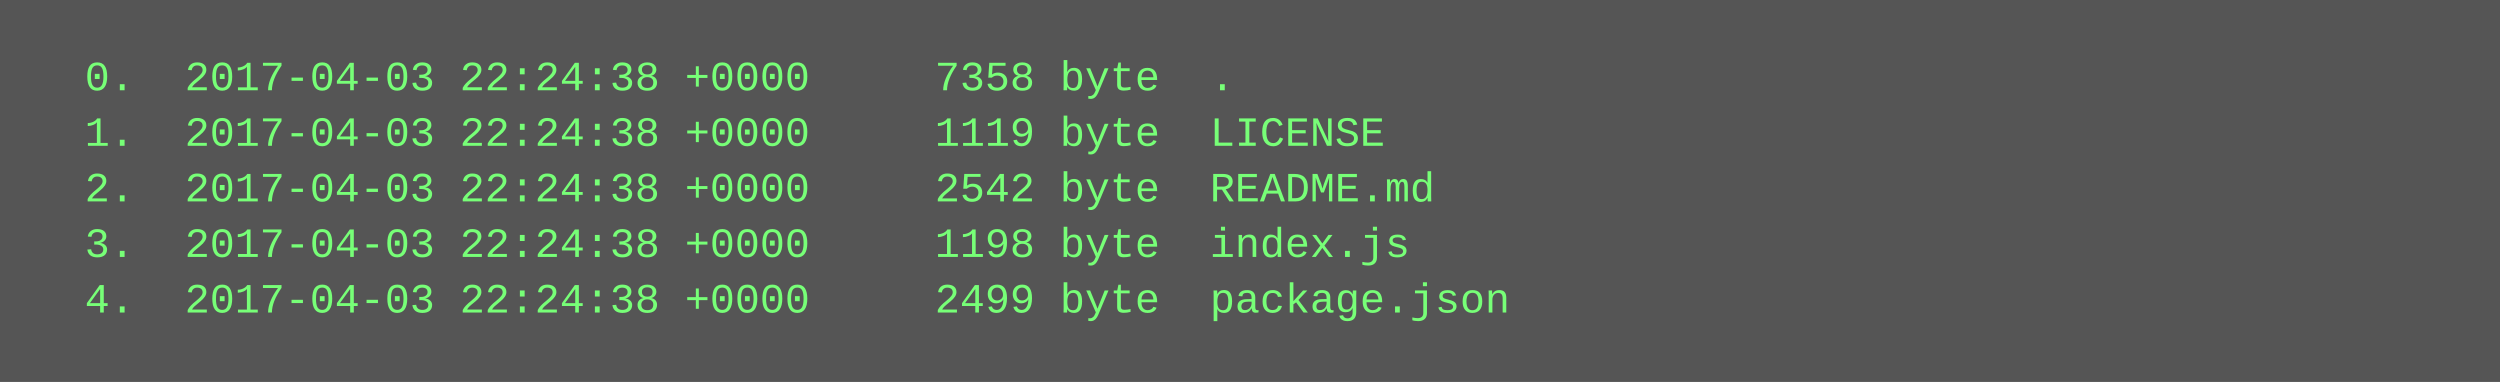
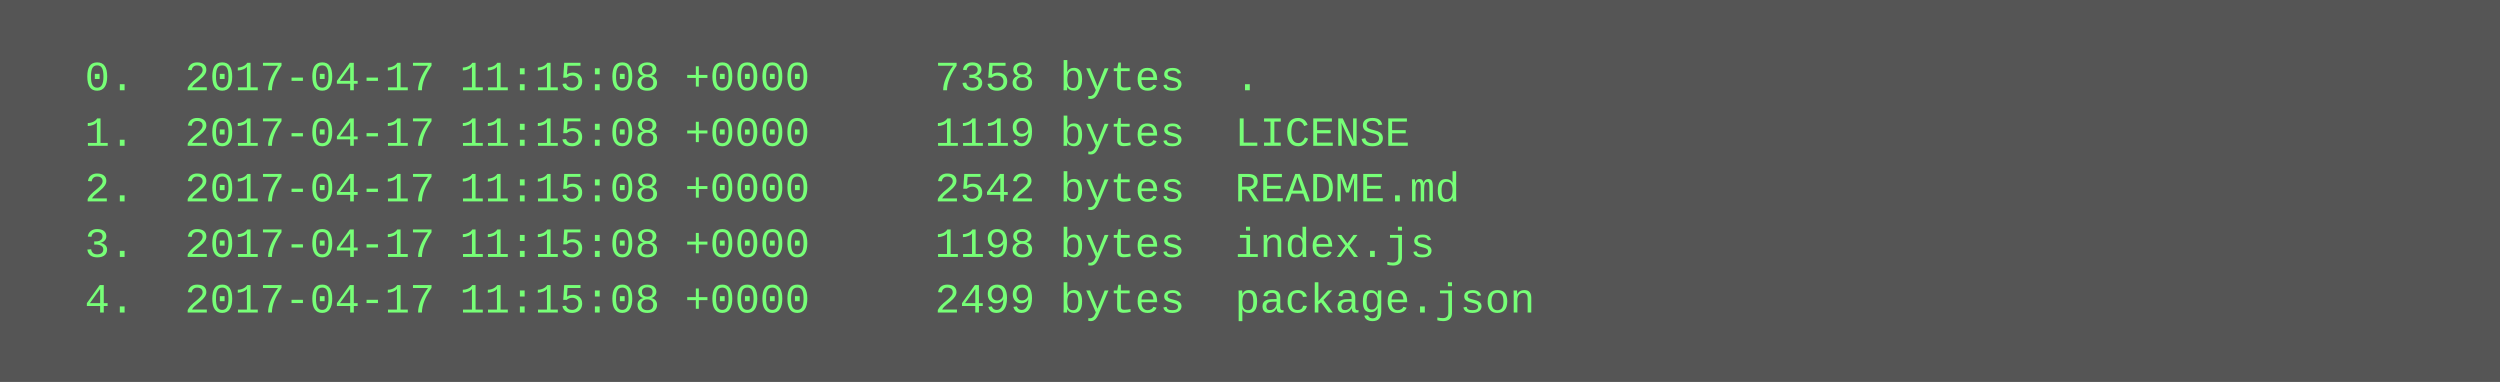
<svg xmlns="http://www.w3.org/2000/svg" height="110" width="720">
  <rect height="110" fill="#555" width="720" />
  <text fill="#7f7" font-family="Courier New" font-size="12" xml:space="preserve">
-     <tspan x="10" y="26">  0.  2017-04-03 22:24:38 +0000     7358 byte  .</tspan>
-     <tspan x="10" y="42">  1.  2017-04-03 22:24:38 +0000     1119 byte  LICENSE</tspan>
-     <tspan x="10" y="58">  2.  2017-04-03 22:24:38 +0000     2542 byte  README.md</tspan>
-     <tspan x="10" y="74">  3.  2017-04-03 22:24:38 +0000     1198 byte  index.js</tspan>
-     <tspan x="10" y="90">  4.  2017-04-03 22:24:38 +0000     2499 byte  package.json</tspan>
+     <tspan x="10" y="26">  0.  2017-04-17 11:15:08 +0000     7358 bytes  .</tspan>
+     <tspan x="10" y="42">  1.  2017-04-17 11:15:08 +0000     1119 bytes  LICENSE</tspan>
+     <tspan x="10" y="58">  2.  2017-04-17 11:15:08 +0000     2542 bytes  README.md</tspan>
+     <tspan x="10" y="74">  3.  2017-04-17 11:15:08 +0000     1198 bytes  index.js</tspan>
+     <tspan x="10" y="90">  4.  2017-04-17 11:15:08 +0000     2499 bytes  package.json</tspan>
  </text>
</svg>
